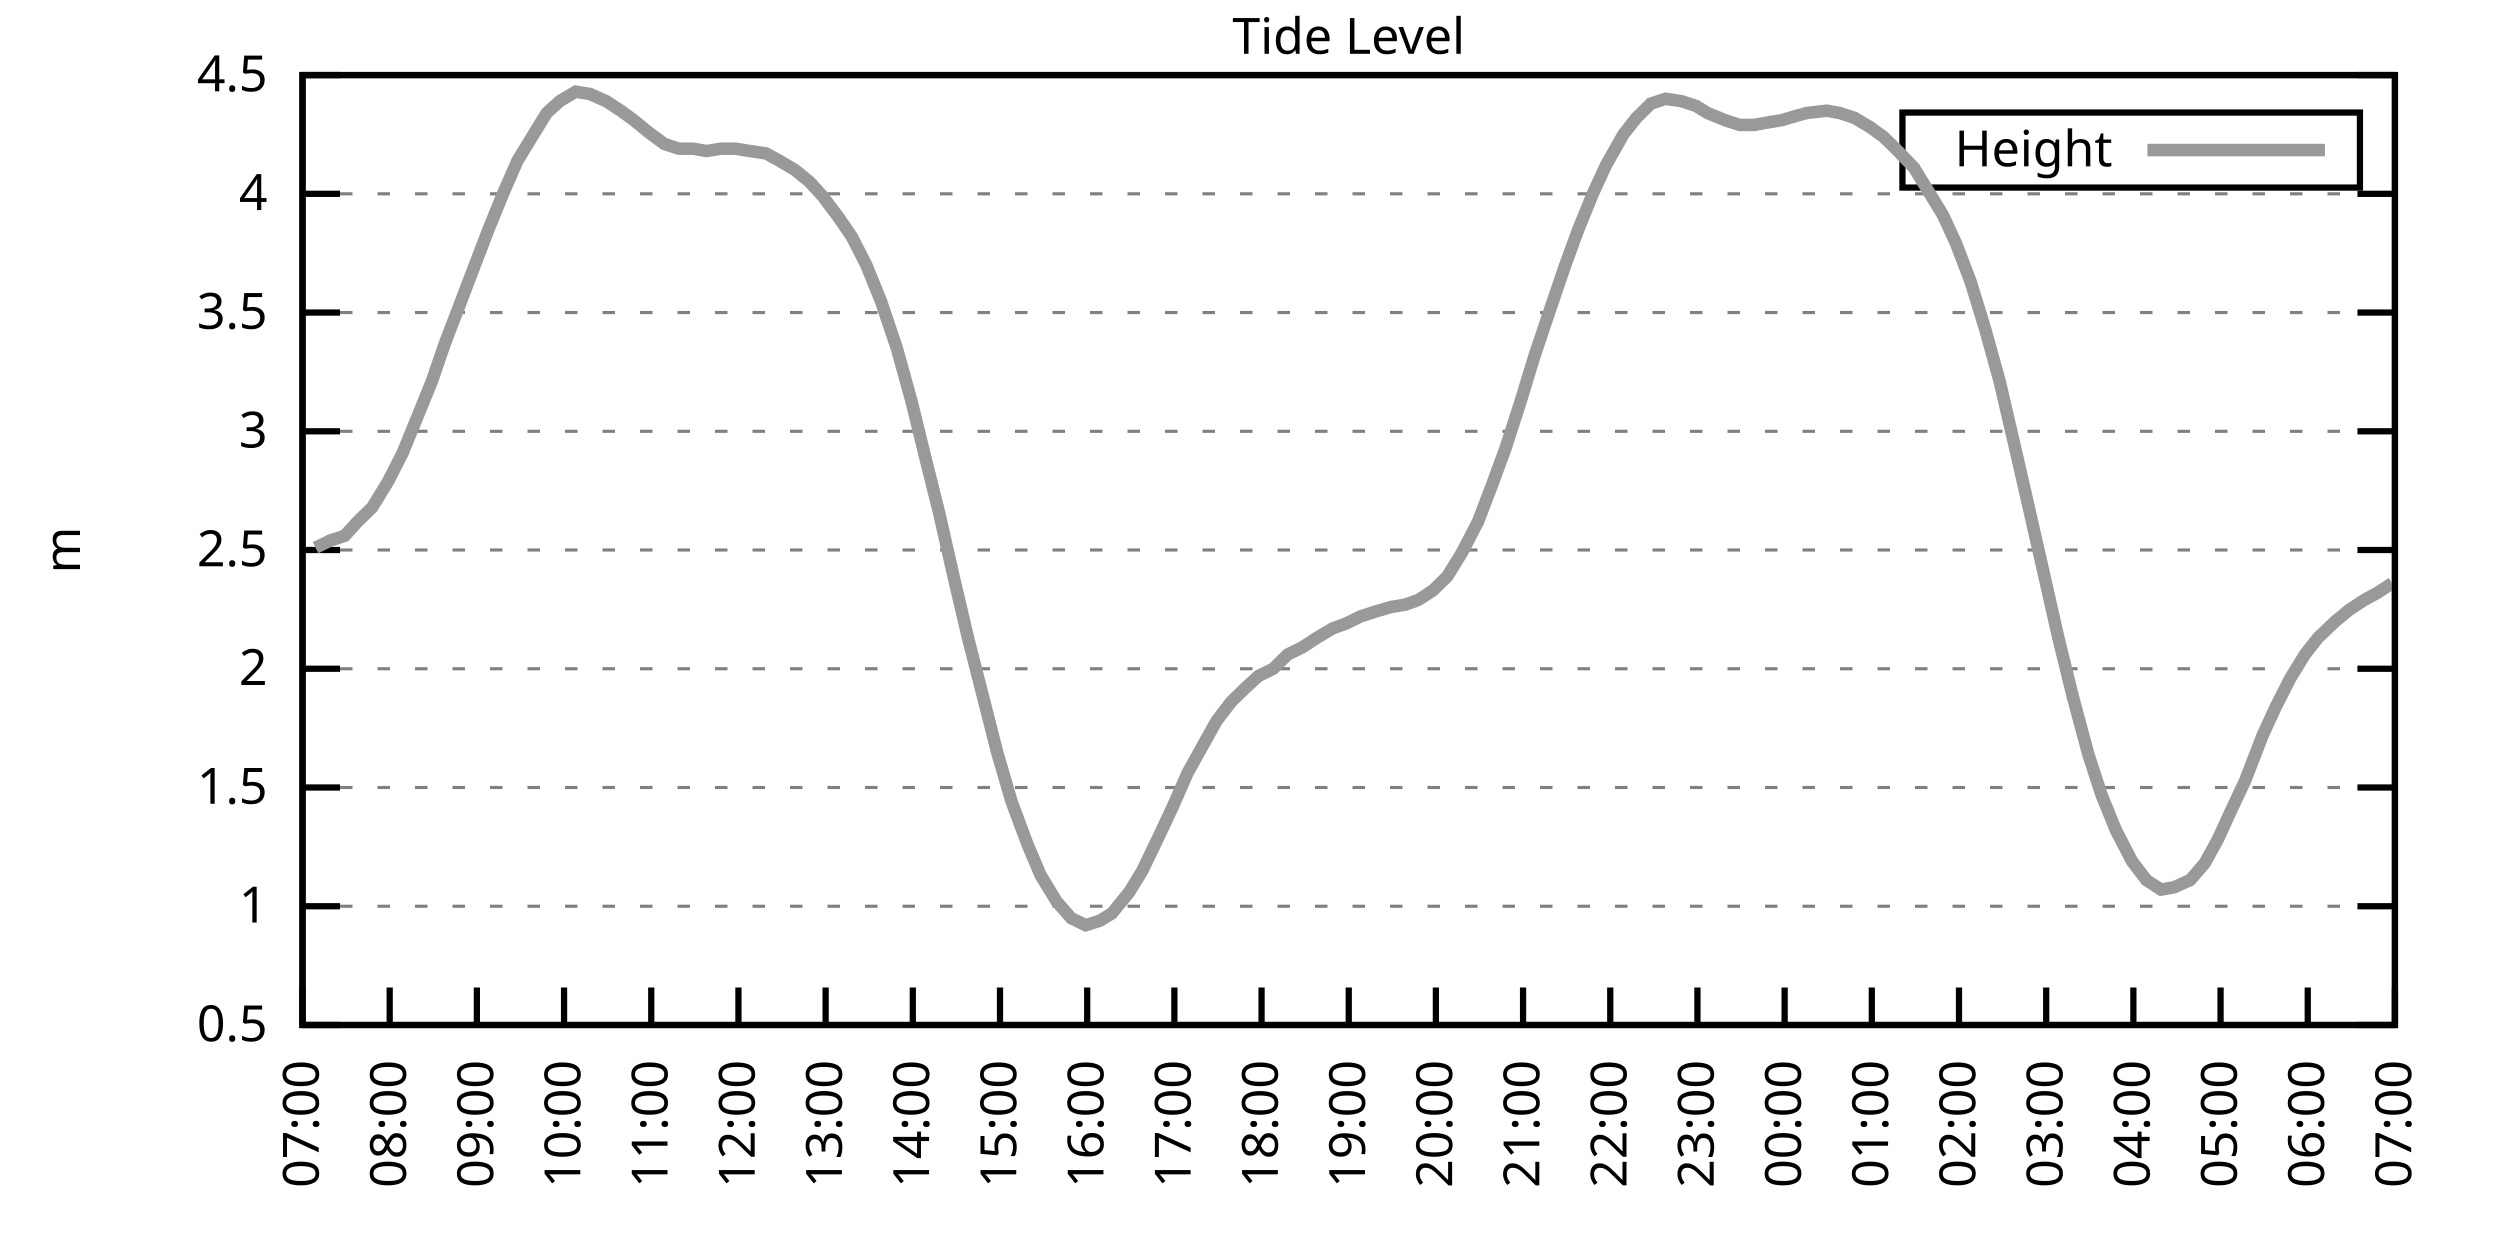
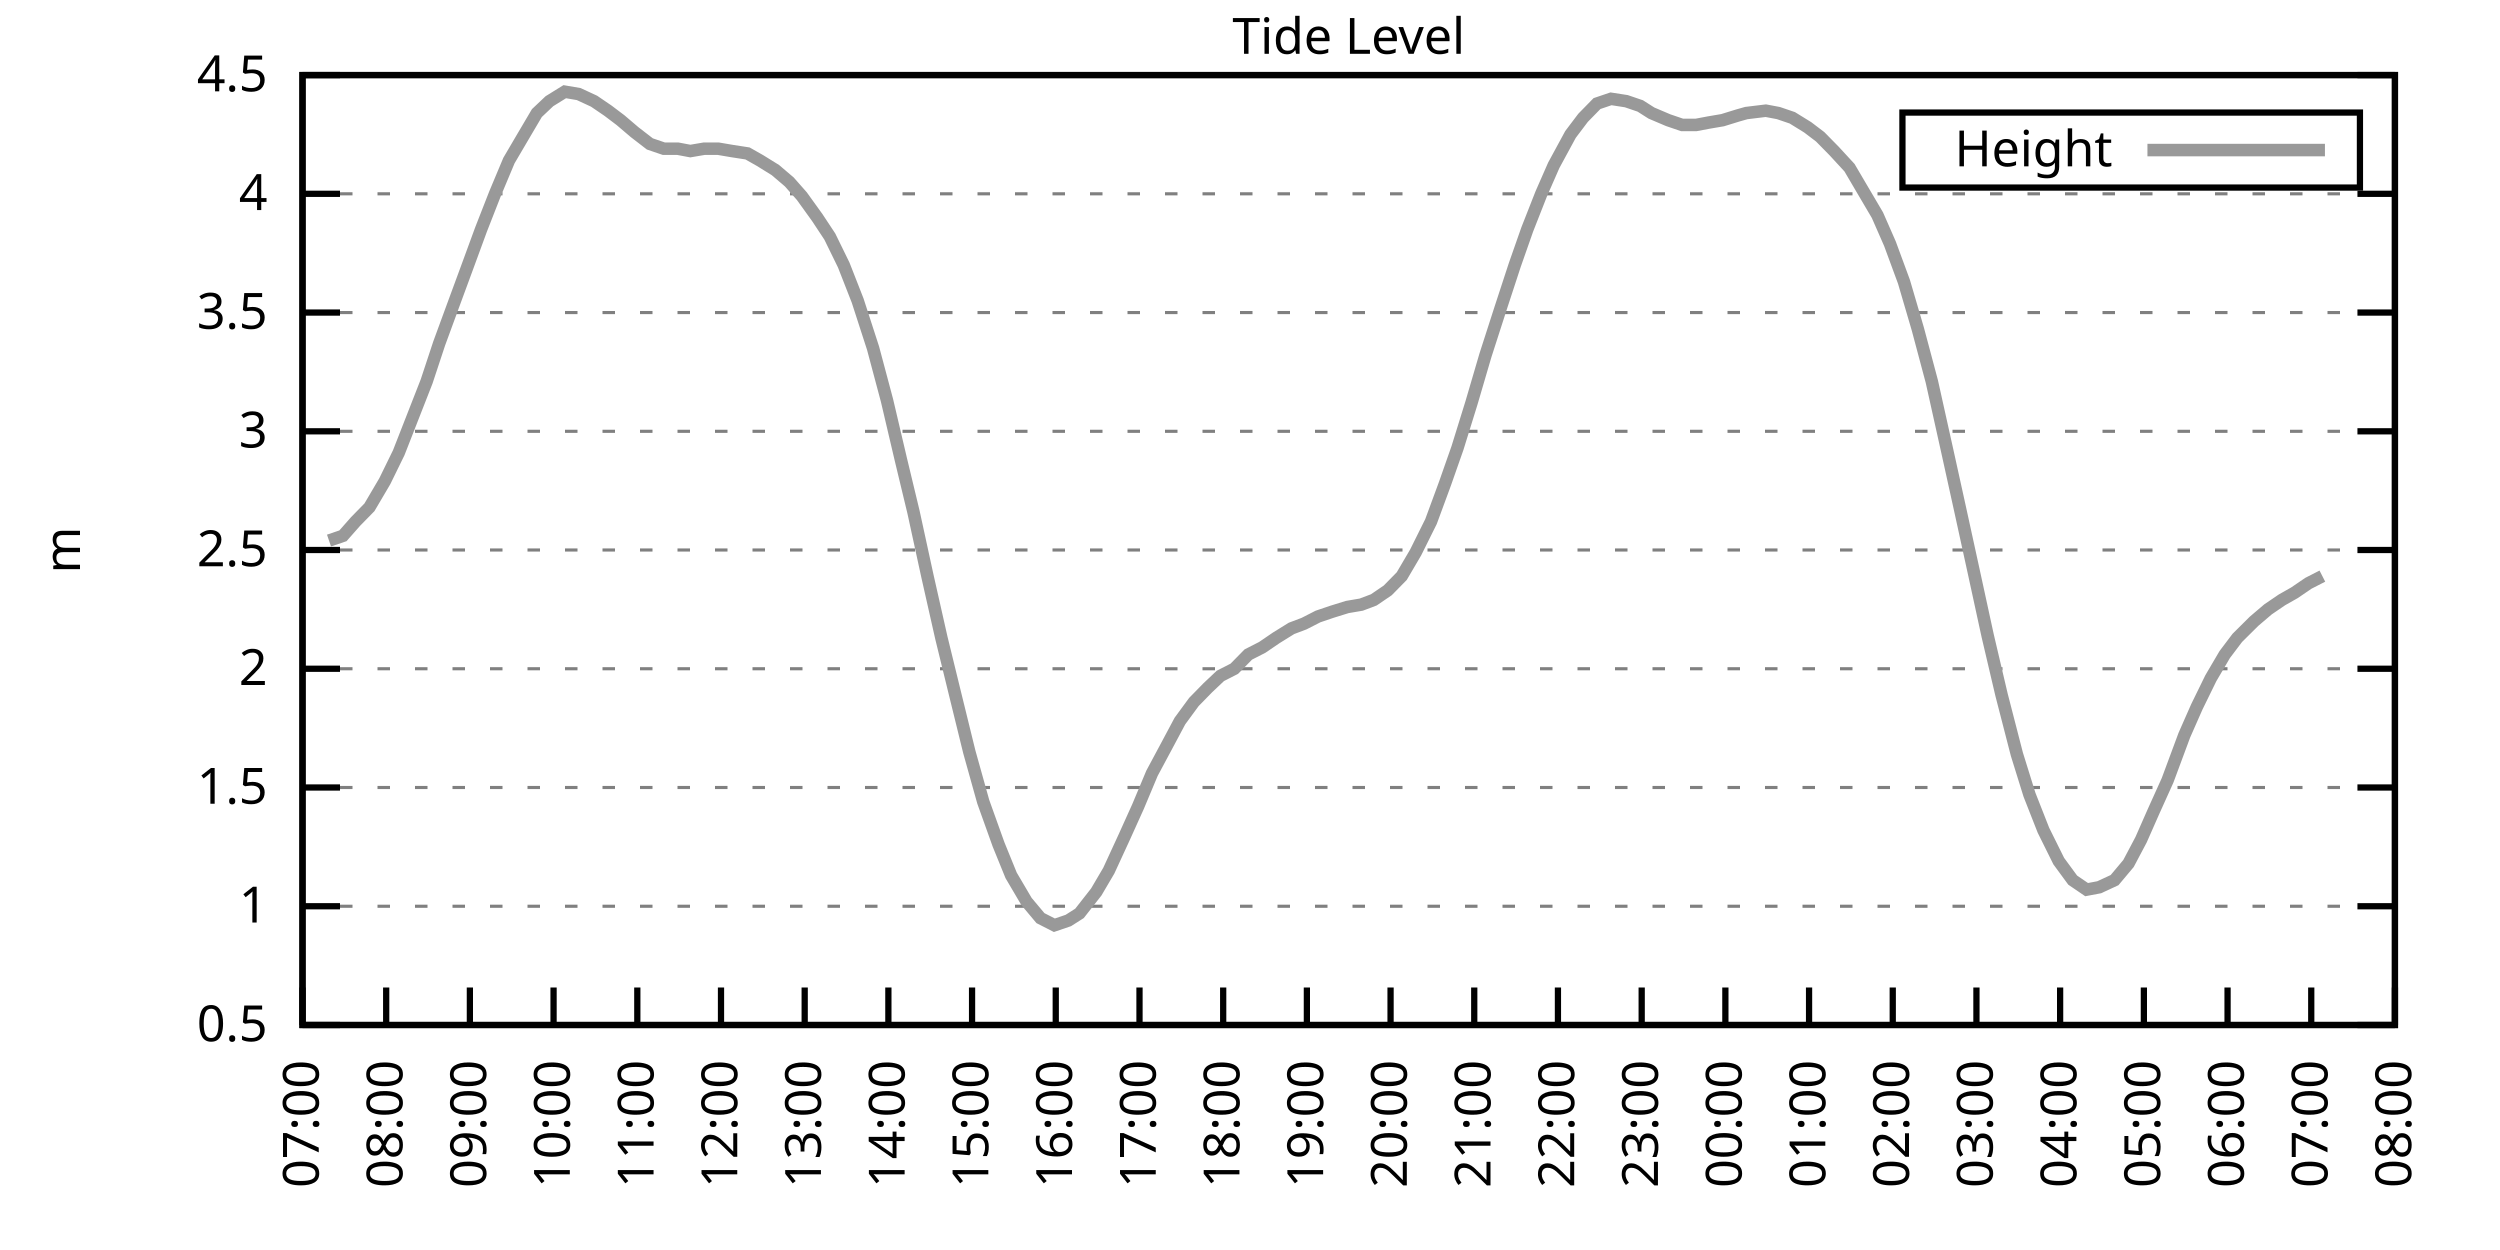
<svg xmlns="http://www.w3.org/2000/svg" xmlns:xlink="http://www.w3.org/1999/xlink" width="400" height="200" viewBox="0 0 400 200">
  <g id="gnuplot_canvas">
    <rect x="0" y="0" width="400" height="200" fill="none" />
    <defs>
      <circle id="gpDot" r="0.5" stroke-width="0.5" stroke="currentColor" />
      <path id="gpPt0" stroke-width="0.333" stroke="currentColor" d="M-1,0 h2 M0,-1 v2" />
      <path id="gpPt1" stroke-width="0.333" stroke="currentColor" d="M-1,-1 L1,1 M1,-1 L-1,1" />
      <path id="gpPt2" stroke-width="0.333" stroke="currentColor" d="M-1,0 L1,0 M0,-1 L0,1 M-1,-1 L1,1 M-1,1 L1,-1" />
      <rect id="gpPt3" stroke-width="0.333" stroke="currentColor" x="-1" y="-1" width="2" height="2" />
      <rect id="gpPt4" stroke-width="0.333" stroke="currentColor" fill="currentColor" x="-1" y="-1" width="2" height="2" />
      <circle id="gpPt5" stroke-width="0.333" stroke="currentColor" cx="0" cy="0" r="1" />
      <use xlink:href="#gpPt5" id="gpPt6" fill="currentColor" stroke="none" />
      <path id="gpPt7" stroke-width="0.333" stroke="currentColor" d="M0,-1.33 L-1.33,0.67 L1.33,0.67 z" />
      <use xlink:href="#gpPt7" id="gpPt8" fill="currentColor" stroke="none" />
      <use xlink:href="#gpPt7" id="gpPt9" stroke="currentColor" transform="rotate(180)" />
      <use xlink:href="#gpPt9" id="gpPt10" fill="currentColor" stroke="none" />
      <use xlink:href="#gpPt3" id="gpPt11" stroke="currentColor" transform="rotate(45)" />
      <use xlink:href="#gpPt11" id="gpPt12" fill="currentColor" stroke="none" />
      <path id="gpPt13" stroke-width="0.333" stroke="currentColor" d="M0,1.330 L1.265,0.411 L0.782,-1.067 L-0.782,-1.076 L-1.265,0.411 z" />
      <use xlink:href="#gpPt13" id="gpPt14" fill="currentColor" stroke="none" />
      <filter id="textbox" filterUnits="objectBoundingBox" x="0" y="0" height="1" width="1">
        <feFlood flood-color="white" flood-opacity="1" result="bgnd" />
        <feComposite in="SourceGraphic" in2="bgnd" operator="atop" />
      </filter>
      <filter id="greybox" filterUnits="objectBoundingBox" x="0" y="0" height="1" width="1">
        <feFlood flood-color="lightgrey" flood-opacity="1" result="grey" />
        <feComposite in="SourceGraphic" in2="grey" operator="atop" />
      </filter>
    </defs>
    <g fill="none" color="white" stroke="currentColor" stroke-width="1.00" stroke-linecap="butt" stroke-linejoin="miter">
</g>
    <g fill="none" color="black" stroke="currentColor" stroke-width="1.00" stroke-linecap="butt" stroke-linejoin="miter">
      <g stroke="none" shape-rendering="crispEdges">
        <polygon fill="rgb(255, 255, 255)" points="48.40,164.00 383.18,164.00 383.18,12.02 48.40,12.02 " />
      </g>
    </g>
    <g fill="none" color="black" stroke="currentColor" stroke-width="1.00" stroke-linecap="butt" stroke-linejoin="miter">
</g>
    <g fill="none" color="black" stroke="black" stroke-width="0.50" stroke-linecap="butt" stroke-linejoin="miter">
</g>
    <g fill="none" color="gray" stroke="currentColor" stroke-width="0.50" stroke-linecap="butt" stroke-linejoin="miter">
      <path stroke="gray" stroke-dasharray="2,4" class="gridline" d="M48.40,164.00 L383.19,164.00  " />
    </g>
    <g fill="none" color="gray" stroke="gray" stroke-width="1.00" stroke-linecap="butt" stroke-linejoin="miter">
</g>
    <g fill="none" color="black" stroke="currentColor" stroke-width="1.00" stroke-linecap="butt" stroke-linejoin="miter">
      <path stroke="black" d="M48.40,164.00 L54.40,164.00 M383.19,164.00 L377.19,164.00  " />
      <g transform="translate(42.80,166.60)" stroke="none" fill="black" font-family="Sans" font-size="8.00" text-anchor="end">
        <text>
          <tspan font-family="Sans"> 0.5</tspan>
        </text>
      </g>
    </g>
    <g fill="none" color="black" stroke="currentColor" stroke-width="1.00" stroke-linecap="butt" stroke-linejoin="miter">
</g>
    <g fill="none" color="black" stroke="black" stroke-width="0.50" stroke-linecap="butt" stroke-linejoin="miter">
</g>
    <g fill="none" color="gray" stroke="currentColor" stroke-width="0.50" stroke-linecap="butt" stroke-linejoin="miter">
      <path stroke="gray" stroke-dasharray="2,4" class="gridline" d="M48.40,145.00 L383.19,145.00  " />
    </g>
    <g fill="none" color="gray" stroke="gray" stroke-width="1.00" stroke-linecap="butt" stroke-linejoin="miter">
</g>
    <g fill="none" color="black" stroke="currentColor" stroke-width="1.00" stroke-linecap="butt" stroke-linejoin="miter">
      <path stroke="black" d="M48.40,145.00 L54.40,145.00 M383.19,145.00 L377.19,145.00  " />
      <g transform="translate(42.80,147.60)" stroke="none" fill="black" font-family="Sans" font-size="8.00" text-anchor="end">
        <text>
          <tspan font-family="Sans"> 1</tspan>
        </text>
      </g>
    </g>
    <g fill="none" color="black" stroke="currentColor" stroke-width="1.00" stroke-linecap="butt" stroke-linejoin="miter">
</g>
    <g fill="none" color="black" stroke="black" stroke-width="0.50" stroke-linecap="butt" stroke-linejoin="miter">
</g>
    <g fill="none" color="gray" stroke="currentColor" stroke-width="0.50" stroke-linecap="butt" stroke-linejoin="miter">
      <path stroke="gray" stroke-dasharray="2,4" class="gridline" d="M48.40,126.00 L383.19,126.00  " />
    </g>
    <g fill="none" color="gray" stroke="gray" stroke-width="1.00" stroke-linecap="butt" stroke-linejoin="miter">
</g>
    <g fill="none" color="black" stroke="currentColor" stroke-width="1.00" stroke-linecap="butt" stroke-linejoin="miter">
      <path stroke="black" d="M48.40,126.00 L54.40,126.00 M383.19,126.00 L377.19,126.00  " />
      <g transform="translate(42.80,128.60)" stroke="none" fill="black" font-family="Sans" font-size="8.00" text-anchor="end">
        <text>
          <tspan font-family="Sans"> 1.5</tspan>
        </text>
      </g>
    </g>
    <g fill="none" color="black" stroke="currentColor" stroke-width="1.00" stroke-linecap="butt" stroke-linejoin="miter">
</g>
    <g fill="none" color="black" stroke="black" stroke-width="0.50" stroke-linecap="butt" stroke-linejoin="miter">
</g>
    <g fill="none" color="gray" stroke="currentColor" stroke-width="0.50" stroke-linecap="butt" stroke-linejoin="miter">
      <path stroke="gray" stroke-dasharray="2,4" class="gridline" d="M48.40,107.00 L383.19,107.00  " />
    </g>
    <g fill="none" color="gray" stroke="gray" stroke-width="1.00" stroke-linecap="butt" stroke-linejoin="miter">
</g>
    <g fill="none" color="black" stroke="currentColor" stroke-width="1.00" stroke-linecap="butt" stroke-linejoin="miter">
      <path stroke="black" d="M48.40,107.00 L54.40,107.00 M383.19,107.00 L377.19,107.00  " />
      <g transform="translate(42.80,109.60)" stroke="none" fill="black" font-family="Sans" font-size="8.00" text-anchor="end">
        <text>
          <tspan font-family="Sans"> 2</tspan>
        </text>
      </g>
    </g>
    <g fill="none" color="black" stroke="currentColor" stroke-width="1.00" stroke-linecap="butt" stroke-linejoin="miter">
</g>
    <g fill="none" color="black" stroke="black" stroke-width="0.50" stroke-linecap="butt" stroke-linejoin="miter">
</g>
    <g fill="none" color="gray" stroke="currentColor" stroke-width="0.50" stroke-linecap="butt" stroke-linejoin="miter">
      <path stroke="gray" stroke-dasharray="2,4" class="gridline" d="M48.40,88.00 L383.19,88.00  " />
    </g>
    <g fill="none" color="gray" stroke="gray" stroke-width="1.00" stroke-linecap="butt" stroke-linejoin="miter">
</g>
    <g fill="none" color="black" stroke="currentColor" stroke-width="1.00" stroke-linecap="butt" stroke-linejoin="miter">
      <path stroke="black" d="M48.40,88.00 L54.40,88.00 M383.19,88.00 L377.19,88.00  " />
      <g transform="translate(42.80,90.60)" stroke="none" fill="black" font-family="Sans" font-size="8.00" text-anchor="end">
        <text>
          <tspan font-family="Sans"> 2.5</tspan>
        </text>
      </g>
    </g>
    <g fill="none" color="black" stroke="currentColor" stroke-width="1.00" stroke-linecap="butt" stroke-linejoin="miter">
</g>
    <g fill="none" color="black" stroke="black" stroke-width="0.50" stroke-linecap="butt" stroke-linejoin="miter">
</g>
    <g fill="none" color="gray" stroke="currentColor" stroke-width="0.50" stroke-linecap="butt" stroke-linejoin="miter">
      <path stroke="gray" stroke-dasharray="2,4" class="gridline" d="M48.40,69.01 L383.19,69.01  " />
    </g>
    <g fill="none" color="gray" stroke="gray" stroke-width="1.00" stroke-linecap="butt" stroke-linejoin="miter">
</g>
    <g fill="none" color="black" stroke="currentColor" stroke-width="1.00" stroke-linecap="butt" stroke-linejoin="miter">
      <path stroke="black" d="M48.40,69.01 L54.40,69.01 M383.19,69.01 L377.19,69.01  " />
      <g transform="translate(42.80,71.61)" stroke="none" fill="black" font-family="Sans" font-size="8.00" text-anchor="end">
        <text>
          <tspan font-family="Sans"> 3</tspan>
        </text>
      </g>
    </g>
    <g fill="none" color="black" stroke="currentColor" stroke-width="1.00" stroke-linecap="butt" stroke-linejoin="miter">
</g>
    <g fill="none" color="black" stroke="black" stroke-width="0.50" stroke-linecap="butt" stroke-linejoin="miter">
</g>
    <g fill="none" color="gray" stroke="currentColor" stroke-width="0.50" stroke-linecap="butt" stroke-linejoin="miter">
      <path stroke="gray" stroke-dasharray="2,4" class="gridline" d="M48.40,50.01 L383.19,50.01  " />
    </g>
    <g fill="none" color="gray" stroke="gray" stroke-width="1.00" stroke-linecap="butt" stroke-linejoin="miter">
</g>
    <g fill="none" color="black" stroke="currentColor" stroke-width="1.00" stroke-linecap="butt" stroke-linejoin="miter">
      <path stroke="black" d="M48.40,50.01 L54.40,50.01 M383.19,50.01 L377.19,50.01  " />
      <g transform="translate(42.80,52.61)" stroke="none" fill="black" font-family="Sans" font-size="8.00" text-anchor="end">
        <text>
          <tspan font-family="Sans"> 3.5</tspan>
        </text>
      </g>
    </g>
    <g fill="none" color="black" stroke="currentColor" stroke-width="1.00" stroke-linecap="butt" stroke-linejoin="miter">
</g>
    <g fill="none" color="black" stroke="black" stroke-width="0.50" stroke-linecap="butt" stroke-linejoin="miter">
</g>
    <g fill="none" color="gray" stroke="currentColor" stroke-width="0.50" stroke-linecap="butt" stroke-linejoin="miter">
      <path stroke="gray" stroke-dasharray="2,4" class="gridline" d="M48.40,31.01 L383.19,31.01  " />
    </g>
    <g fill="none" color="gray" stroke="gray" stroke-width="1.00" stroke-linecap="butt" stroke-linejoin="miter">
</g>
    <g fill="none" color="black" stroke="currentColor" stroke-width="1.00" stroke-linecap="butt" stroke-linejoin="miter">
      <path stroke="black" d="M48.40,31.01 L54.40,31.01 M383.19,31.01 L377.19,31.01  " />
      <g transform="translate(42.80,33.61)" stroke="none" fill="black" font-family="Sans" font-size="8.00" text-anchor="end">
        <text>
          <tspan font-family="Sans"> 4</tspan>
        </text>
      </g>
    </g>
    <g fill="none" color="black" stroke="currentColor" stroke-width="1.00" stroke-linecap="butt" stroke-linejoin="miter">
</g>
    <g fill="none" color="black" stroke="black" stroke-width="0.50" stroke-linecap="butt" stroke-linejoin="miter">
</g>
    <g fill="none" color="gray" stroke="currentColor" stroke-width="0.50" stroke-linecap="butt" stroke-linejoin="miter">
      <path stroke="gray" stroke-dasharray="2,4" class="gridline" d="M48.40,12.01 L383.19,12.01  " />
    </g>
    <g fill="none" color="gray" stroke="gray" stroke-width="1.00" stroke-linecap="butt" stroke-linejoin="miter">
</g>
    <g fill="none" color="black" stroke="currentColor" stroke-width="1.00" stroke-linecap="butt" stroke-linejoin="miter">
      <path stroke="black" d="M48.40,12.01 L54.40,12.01 M383.19,12.01 L377.19,12.01  " />
      <g transform="translate(42.80,14.61)" stroke="none" fill="black" font-family="Sans" font-size="8.00" text-anchor="end">
        <text>
          <tspan font-family="Sans"> 4.5</tspan>
        </text>
      </g>
    </g>
    <g fill="none" color="black" stroke="currentColor" stroke-width="1.00" stroke-linecap="butt" stroke-linejoin="miter">
      <path stroke="black" d="M48.40,164.00 L48.40,158.00  " />
      <g transform="translate(51.00,169.60) rotate(270.00)" stroke="none" fill="black" font-family="Sans" font-size="8.00" text-anchor="end">
        <text>
          <tspan font-family="Sans">07:00</tspan>
        </text>
      </g>
    </g>
    <g fill="none" color="black" stroke="currentColor" stroke-width="1.00" stroke-linecap="butt" stroke-linejoin="miter">
-       <path stroke="black" d="M62.35,164.00 L62.35,158.00  " />
-       <g transform="translate(64.95,169.60) rotate(270.00)" stroke="none" fill="black" font-family="Sans" font-size="8.00" text-anchor="end">
+       <path stroke="black" d="M61.79,164.00 L61.79,158.00  " />
+       <g transform="translate(64.39,169.60) rotate(270.00)" stroke="none" fill="black" font-family="Sans" font-size="8.00" text-anchor="end">
        <text>
          <tspan font-family="Sans">08:00</tspan>
        </text>
      </g>
    </g>
    <g fill="none" color="black" stroke="currentColor" stroke-width="1.00" stroke-linecap="butt" stroke-linejoin="miter">
-       <path stroke="black" d="M76.30,164.00 L76.30,158.00  " />
-       <g transform="translate(78.90,169.60) rotate(270.00)" stroke="none" fill="black" font-family="Sans" font-size="8.00" text-anchor="end">
+       <path stroke="black" d="M75.18,164.00 L75.18,158.00  " />
+       <g transform="translate(77.78,169.60) rotate(270.00)" stroke="none" fill="black" font-family="Sans" font-size="8.00" text-anchor="end">
        <text>
          <tspan font-family="Sans">09:00</tspan>
        </text>
      </g>
    </g>
    <g fill="none" color="black" stroke="currentColor" stroke-width="1.00" stroke-linecap="butt" stroke-linejoin="miter">
-       <path stroke="black" d="M90.25,164.00 L90.25,158.00  " />
-       <g transform="translate(92.85,169.60) rotate(270.00)" stroke="none" fill="black" font-family="Sans" font-size="8.00" text-anchor="end">
+       <path stroke="black" d="M88.57,164.00 L88.57,158.00  " />
+       <g transform="translate(91.17,169.60) rotate(270.00)" stroke="none" fill="black" font-family="Sans" font-size="8.00" text-anchor="end">
        <text>
          <tspan font-family="Sans">10:00</tspan>
        </text>
      </g>
    </g>
    <g fill="none" color="black" stroke="currentColor" stroke-width="1.00" stroke-linecap="butt" stroke-linejoin="miter">
-       <path stroke="black" d="M104.20,164.00 L104.20,158.00  " />
-       <g transform="translate(106.80,169.60) rotate(270.00)" stroke="none" fill="black" font-family="Sans" font-size="8.00" text-anchor="end">
+       <path stroke="black" d="M101.97,164.00 L101.97,158.00  " />
+       <g transform="translate(104.57,169.60) rotate(270.00)" stroke="none" fill="black" font-family="Sans" font-size="8.00" text-anchor="end">
        <text>
          <tspan font-family="Sans">11:00</tspan>
        </text>
      </g>
    </g>
    <g fill="none" color="black" stroke="currentColor" stroke-width="1.00" stroke-linecap="butt" stroke-linejoin="miter">
-       <path stroke="black" d="M118.15,164.00 L118.15,158.00  " />
-       <g transform="translate(120.75,169.60) rotate(270.00)" stroke="none" fill="black" font-family="Sans" font-size="8.00" text-anchor="end">
+       <path stroke="black" d="M115.36,164.00 L115.36,158.00  " />
+       <g transform="translate(117.96,169.60) rotate(270.00)" stroke="none" fill="black" font-family="Sans" font-size="8.00" text-anchor="end">
        <text>
          <tspan font-family="Sans">12:00</tspan>
        </text>
      </g>
    </g>
    <g fill="none" color="black" stroke="currentColor" stroke-width="1.00" stroke-linecap="butt" stroke-linejoin="miter">
-       <path stroke="black" d="M132.10,164.00 L132.10,158.00  " />
-       <g transform="translate(134.70,169.60) rotate(270.00)" stroke="none" fill="black" font-family="Sans" font-size="8.00" text-anchor="end">
+       <path stroke="black" d="M128.75,164.00 L128.75,158.00  " />
+       <g transform="translate(131.35,169.60) rotate(270.00)" stroke="none" fill="black" font-family="Sans" font-size="8.00" text-anchor="end">
        <text>
          <tspan font-family="Sans">13:00</tspan>
        </text>
      </g>
    </g>
    <g fill="none" color="black" stroke="currentColor" stroke-width="1.00" stroke-linecap="butt" stroke-linejoin="miter">
-       <path stroke="black" d="M146.05,164.00 L146.05,158.00  " />
-       <g transform="translate(148.65,169.60) rotate(270.00)" stroke="none" fill="black" font-family="Sans" font-size="8.00" text-anchor="end">
+       <path stroke="black" d="M142.14,164.00 L142.14,158.00  " />
+       <g transform="translate(144.74,169.60) rotate(270.00)" stroke="none" fill="black" font-family="Sans" font-size="8.00" text-anchor="end">
        <text>
          <tspan font-family="Sans">14:00</tspan>
        </text>
      </g>
    </g>
    <g fill="none" color="black" stroke="currentColor" stroke-width="1.00" stroke-linecap="butt" stroke-linejoin="miter">
-       <path stroke="black" d="M160.00,164.00 L160.00,158.00  " />
-       <g transform="translate(162.60,169.60) rotate(270.00)" stroke="none" fill="black" font-family="Sans" font-size="8.00" text-anchor="end">
+       <path stroke="black" d="M155.53,164.00 L155.53,158.00  " />
+       <g transform="translate(158.13,169.60) rotate(270.00)" stroke="none" fill="black" font-family="Sans" font-size="8.00" text-anchor="end">
        <text>
          <tspan font-family="Sans">15:00</tspan>
        </text>
      </g>
    </g>
    <g fill="none" color="black" stroke="currentColor" stroke-width="1.00" stroke-linecap="butt" stroke-linejoin="miter">
-       <path stroke="black" d="M173.95,164.00 L173.95,158.00  " />
-       <g transform="translate(176.55,169.60) rotate(270.00)" stroke="none" fill="black" font-family="Sans" font-size="8.00" text-anchor="end">
+       <path stroke="black" d="M168.92,164.00 L168.92,158.00  " />
+       <g transform="translate(171.52,169.60) rotate(270.00)" stroke="none" fill="black" font-family="Sans" font-size="8.00" text-anchor="end">
        <text>
          <tspan font-family="Sans">16:00</tspan>
        </text>
      </g>
    </g>
    <g fill="none" color="black" stroke="currentColor" stroke-width="1.00" stroke-linecap="butt" stroke-linejoin="miter">
-       <path stroke="black" d="M187.90,164.00 L187.90,158.00  " />
-       <g transform="translate(190.50,169.60) rotate(270.00)" stroke="none" fill="black" font-family="Sans" font-size="8.00" text-anchor="end">
+       <path stroke="black" d="M182.32,164.00 L182.32,158.00  " />
+       <g transform="translate(184.92,169.60) rotate(270.00)" stroke="none" fill="black" font-family="Sans" font-size="8.00" text-anchor="end">
        <text>
          <tspan font-family="Sans">17:00</tspan>
        </text>
      </g>
    </g>
    <g fill="none" color="black" stroke="currentColor" stroke-width="1.00" stroke-linecap="butt" stroke-linejoin="miter">
-       <path stroke="black" d="M201.85,164.00 L201.85,158.00  " />
-       <g transform="translate(204.45,169.60) rotate(270.00)" stroke="none" fill="black" font-family="Sans" font-size="8.00" text-anchor="end">
+       <path stroke="black" d="M195.71,164.00 L195.71,158.00  " />
+       <g transform="translate(198.31,169.60) rotate(270.00)" stroke="none" fill="black" font-family="Sans" font-size="8.00" text-anchor="end">
        <text>
          <tspan font-family="Sans">18:00</tspan>
        </text>
      </g>
    </g>
    <g fill="none" color="black" stroke="currentColor" stroke-width="1.00" stroke-linecap="butt" stroke-linejoin="miter">
-       <path stroke="black" d="M215.80,164.00 L215.80,158.00  " />
-       <g transform="translate(218.40,169.60) rotate(270.00)" stroke="none" fill="black" font-family="Sans" font-size="8.00" text-anchor="end">
+       <path stroke="black" d="M209.10,164.00 L209.10,158.00  " />
+       <g transform="translate(211.70,169.60) rotate(270.00)" stroke="none" fill="black" font-family="Sans" font-size="8.00" text-anchor="end">
        <text>
          <tspan font-family="Sans">19:00</tspan>
        </text>
      </g>
    </g>
    <g fill="none" color="black" stroke="currentColor" stroke-width="1.00" stroke-linecap="butt" stroke-linejoin="miter">
-       <path stroke="black" d="M229.74,164.00 L229.74,158.00  " />
-       <g transform="translate(232.34,169.60) rotate(270.00)" stroke="none" fill="black" font-family="Sans" font-size="8.00" text-anchor="end">
+       <path stroke="black" d="M222.49,164.00 L222.49,158.00  " />
+       <g transform="translate(225.09,169.60) rotate(270.00)" stroke="none" fill="black" font-family="Sans" font-size="8.00" text-anchor="end">
        <text>
          <tspan font-family="Sans">20:00</tspan>
        </text>
      </g>
    </g>
    <g fill="none" color="black" stroke="currentColor" stroke-width="1.00" stroke-linecap="butt" stroke-linejoin="miter">
-       <path stroke="black" d="M243.69,164.00 L243.69,158.00  " />
-       <g transform="translate(246.29,169.60) rotate(270.00)" stroke="none" fill="black" font-family="Sans" font-size="8.00" text-anchor="end">
+       <path stroke="black" d="M235.88,164.00 L235.88,158.00  " />
+       <g transform="translate(238.48,169.60) rotate(270.00)" stroke="none" fill="black" font-family="Sans" font-size="8.00" text-anchor="end">
        <text>
          <tspan font-family="Sans">21:00</tspan>
        </text>
      </g>
    </g>
    <g fill="none" color="black" stroke="currentColor" stroke-width="1.00" stroke-linecap="butt" stroke-linejoin="miter">
-       <path stroke="black" d="M257.64,164.00 L257.64,158.00  " />
-       <g transform="translate(260.24,169.60) rotate(270.00)" stroke="none" fill="black" font-family="Sans" font-size="8.00" text-anchor="end">
+       <path stroke="black" d="M249.27,164.00 L249.27,158.00  " />
+       <g transform="translate(251.87,169.60) rotate(270.00)" stroke="none" fill="black" font-family="Sans" font-size="8.00" text-anchor="end">
        <text>
          <tspan font-family="Sans">22:00</tspan>
        </text>
      </g>
    </g>
    <g fill="none" color="black" stroke="currentColor" stroke-width="1.00" stroke-linecap="butt" stroke-linejoin="miter">
-       <path stroke="black" d="M271.59,164.00 L271.59,158.00  " />
-       <g transform="translate(274.19,169.60) rotate(270.00)" stroke="none" fill="black" font-family="Sans" font-size="8.00" text-anchor="end">
+       <path stroke="black" d="M262.67,164.00 L262.67,158.00  " />
+       <g transform="translate(265.27,169.60) rotate(270.00)" stroke="none" fill="black" font-family="Sans" font-size="8.00" text-anchor="end">
        <text>
          <tspan font-family="Sans">23:00</tspan>
        </text>
      </g>
    </g>
    <g fill="none" color="black" stroke="currentColor" stroke-width="1.00" stroke-linecap="butt" stroke-linejoin="miter">
-       <path stroke="black" d="M285.54,164.00 L285.54,158.00  " />
-       <g transform="translate(288.14,169.60) rotate(270.00)" stroke="none" fill="black" font-family="Sans" font-size="8.00" text-anchor="end">
+       <path stroke="black" d="M276.06,164.00 L276.06,158.00  " />
+       <g transform="translate(278.66,169.60) rotate(270.00)" stroke="none" fill="black" font-family="Sans" font-size="8.00" text-anchor="end">
        <text>
          <tspan font-family="Sans">00:00</tspan>
        </text>
      </g>
    </g>
    <g fill="none" color="black" stroke="currentColor" stroke-width="1.00" stroke-linecap="butt" stroke-linejoin="miter">
-       <path stroke="black" d="M299.49,164.00 L299.49,158.00  " />
-       <g transform="translate(302.09,169.60) rotate(270.00)" stroke="none" fill="black" font-family="Sans" font-size="8.00" text-anchor="end">
+       <path stroke="black" d="M289.45,164.00 L289.45,158.00  " />
+       <g transform="translate(292.05,169.60) rotate(270.00)" stroke="none" fill="black" font-family="Sans" font-size="8.00" text-anchor="end">
        <text>
          <tspan font-family="Sans">01:00</tspan>
        </text>
      </g>
    </g>
    <g fill="none" color="black" stroke="currentColor" stroke-width="1.00" stroke-linecap="butt" stroke-linejoin="miter">
-       <path stroke="black" d="M313.44,164.00 L313.44,158.00  " />
-       <g transform="translate(316.04,169.60) rotate(270.00)" stroke="none" fill="black" font-family="Sans" font-size="8.00" text-anchor="end">
+       <path stroke="black" d="M302.84,164.00 L302.84,158.00  " />
+       <g transform="translate(305.44,169.60) rotate(270.00)" stroke="none" fill="black" font-family="Sans" font-size="8.00" text-anchor="end">
        <text>
          <tspan font-family="Sans">02:00</tspan>
        </text>
      </g>
    </g>
    <g fill="none" color="black" stroke="currentColor" stroke-width="1.00" stroke-linecap="butt" stroke-linejoin="miter">
-       <path stroke="black" d="M327.39,164.00 L327.39,158.00  " />
-       <g transform="translate(329.99,169.60) rotate(270.00)" stroke="none" fill="black" font-family="Sans" font-size="8.00" text-anchor="end">
+       <path stroke="black" d="M316.23,164.00 L316.23,158.00  " />
+       <g transform="translate(318.83,169.60) rotate(270.00)" stroke="none" fill="black" font-family="Sans" font-size="8.00" text-anchor="end">
        <text>
          <tspan font-family="Sans">03:00</tspan>
        </text>
      </g>
    </g>
    <g fill="none" color="black" stroke="currentColor" stroke-width="1.00" stroke-linecap="butt" stroke-linejoin="miter">
-       <path stroke="black" d="M341.34,164.00 L341.34,158.00  " />
-       <g transform="translate(343.94,169.60) rotate(270.00)" stroke="none" fill="black" font-family="Sans" font-size="8.00" text-anchor="end">
+       <path stroke="black" d="M329.62,164.00 L329.62,158.00  " />
+       <g transform="translate(332.22,169.60) rotate(270.00)" stroke="none" fill="black" font-family="Sans" font-size="8.00" text-anchor="end">
        <text>
          <tspan font-family="Sans">04:00</tspan>
        </text>
      </g>
    </g>
    <g fill="none" color="black" stroke="currentColor" stroke-width="1.00" stroke-linecap="butt" stroke-linejoin="miter">
-       <path stroke="black" d="M355.29,164.00 L355.29,158.00  " />
-       <g transform="translate(357.89,169.60) rotate(270.00)" stroke="none" fill="black" font-family="Sans" font-size="8.00" text-anchor="end">
+       <path stroke="black" d="M343.02,164.00 L343.02,158.00  " />
+       <g transform="translate(345.62,169.60) rotate(270.00)" stroke="none" fill="black" font-family="Sans" font-size="8.00" text-anchor="end">
        <text>
          <tspan font-family="Sans">05:00</tspan>
        </text>
      </g>
    </g>
    <g fill="none" color="black" stroke="currentColor" stroke-width="1.00" stroke-linecap="butt" stroke-linejoin="miter">
-       <path stroke="black" d="M369.24,164.00 L369.24,158.00  " />
-       <g transform="translate(371.84,169.60) rotate(270.00)" stroke="none" fill="black" font-family="Sans" font-size="8.00" text-anchor="end">
+       <path stroke="black" d="M356.41,164.00 L356.41,158.00  " />
+       <g transform="translate(359.01,169.60) rotate(270.00)" stroke="none" fill="black" font-family="Sans" font-size="8.00" text-anchor="end">
        <text>
          <tspan font-family="Sans">06:00</tspan>
+         </text>
+       </g>
+     </g>
+     <g fill="none" color="black" stroke="currentColor" stroke-width="1.00" stroke-linecap="butt" stroke-linejoin="miter">
+       <path stroke="black" d="M369.80,164.00 L369.80,158.00  " />
+       <g transform="translate(372.40,169.60) rotate(270.00)" stroke="none" fill="black" font-family="Sans" font-size="8.00" text-anchor="end">
+         <text>
+           <tspan font-family="Sans">07:00</tspan>
        </text>
      </g>
    </g>
    <g fill="none" color="black" stroke="currentColor" stroke-width="1.00" stroke-linecap="butt" stroke-linejoin="miter">
      <path stroke="black" d="M383.19,164.00 L383.19,158.00  " />
      <g transform="translate(385.79,169.60) rotate(270.00)" stroke="none" fill="black" font-family="Sans" font-size="8.00" text-anchor="end">
        <text>
-           <tspan font-family="Sans">07:00</tspan>
+           <tspan font-family="Sans">08:00</tspan>
        </text>
      </g>
    </g>
    <g fill="none" color="black" stroke="currentColor" stroke-width="1.00" stroke-linecap="butt" stroke-linejoin="miter">
</g>
    <g fill="none" color="black" stroke="currentColor" stroke-width="1.00" stroke-linecap="butt" stroke-linejoin="miter">
      <path stroke="black" d="M48.40,12.01 L48.40,164.00 L383.19,164.00 L383.19,12.01 L48.40,12.01 Z  " />
    </g>
    <g fill="none" color="black" stroke="currentColor" stroke-width="1.00" stroke-linecap="butt" stroke-linejoin="miter">
</g>
    <g fill="none" color="black" stroke="currentColor" stroke-width="1.00" stroke-linecap="butt" stroke-linejoin="miter">
      <path stroke="black" d="M304.39,30.01 L304.39,18.01 L377.59,18.01 L377.59,30.01 L304.39,30.01 Z  " />
    </g>
    <g id="Tide_level_plot_1">
      <g fill="none" color="white" stroke="black" stroke-width="2.00" stroke-linecap="butt" stroke-linejoin="miter">
</g>
      <g fill="none" color="black" stroke="currentColor" stroke-width="2.00" stroke-linecap="butt" stroke-linejoin="miter">
        <g transform="translate(337.99,26.61)" stroke="none" fill="black" font-family="Sans" font-size="8.00" text-anchor="end">
          <text>
            <tspan font-family="Sans">Height</tspan>
          </text>
        </g>
      </g>
      <g fill="none" color="black" stroke="currentColor" stroke-width="2.00" stroke-linecap="butt" stroke-linejoin="miter">
-         <path stroke="rgb(153, 153, 153)" d="M343.59,24.01 L371.99,24.01 M50.49,87.63 L52.82,86.49 L55.14,85.73 L57.23,83.45 L59.56,81.17 L62.12,76.99   L64.44,72.43 L66.77,66.73 L69.09,61.03 L71.18,54.95 L73.51,48.87 L75.83,42.79 L78.16,36.71 L80.48,31.01   L82.81,25.69 L85.13,21.89 L87.46,18.09 L89.55,16.19 L92.11,14.67 L94.43,15.05 L96.99,16.19 L99.32,17.71   L101.41,19.23 L103.73,21.13 L106.29,23.03 L108.62,23.79 L110.94,23.79 L113.03,24.17 L115.36,23.79 L117.68,23.79   L120.01,24.17 L122.57,24.55 L124.66,25.69 L127.22,27.21 L129.54,29.11 L131.63,31.39 L134.19,34.81 L136.28,37.85   L138.61,42.41 L140.93,48.11 L143.49,55.71 L145.81,64.07 L148.14,73.57 L150.23,81.93 L152.56,92.18 L154.88,102.06   L157.21,111.18 L159.53,120.30 L161.86,128.28 L164.41,135.12 L166.51,140.06 L169.06,144.24 L171.39,146.90 L173.71,148.04   L176.04,147.28 L177.90,146.14 L180.69,142.72 L182.78,139.30 L185.34,133.98 L187.66,129.04 L189.99,123.72 L192.31,119.54   L194.64,115.36 L196.96,112.32 L199.29,110.04 L201.38,108.14 L203.71,107.00 L206.03,104.72 L208.36,103.58 L210.68,102.06   L213.24,100.54 L215.33,99.78 L217.65,98.64 L219.98,97.88 L222.54,97.12 L224.86,96.74 L226.95,95.98 L229.28,94.46   L231.60,92.18 L233.93,88.38 L236.49,83.45 L238.81,77.37 L240.90,71.67 L243.23,64.45 L245.55,56.85 L248.11,49.25   L250.44,42.41 L252.53,36.71 L254.85,31.01 L256.95,26.45 L259.74,21.51 L261.83,18.85 L264.15,16.57 L266.48,15.81   L269.04,16.19 L271.36,16.95 L273.22,18.09 L276.01,19.23 L278.34,19.99 L280.66,19.99 L282.75,19.61 L285.08,19.23   L287.64,18.47 L289.03,18.09 L292.29,17.71 L294.38,18.09 L296.70,18.85 L299.26,20.37 L301.35,21.89 L303.68,24.17   L306.23,26.83 L308.33,30.25 L310.88,34.43 L312.98,38.99 L315.30,45.07 L317.63,52.67 L319.95,61.03 L322.51,72.05   L324.60,81.17 L326.93,91.42 L329.25,101.68 L331.58,111.18 L334.13,120.68 L336.23,127.14 L338.55,132.84 L341.11,137.78   L343.43,140.82 L345.76,142.34 L347.85,141.96 L350.41,140.82 L352.73,138.16 L354.83,134.36 L356.92,129.80 L359.24,124.86   L362.03,117.64 L364.13,113.08 L366.45,108.52 L368.78,104.72 L370.87,102.06 L373.66,99.40 L375.98,97.50 L378.31,95.98   L380.40,94.84 L382.73,93.32  " />
+         <path stroke="rgb(153, 153, 153)" d="M343.59,24.01 L371.99,24.01 M52.64,86.49 L54.87,85.73 L56.88,83.45 L59.11,81.17 L61.57,76.99 L63.80,72.43   L66.03,66.73 L68.26,61.03 L70.27,54.95 L72.50,48.87 L74.74,42.79 L76.97,36.71 L79.20,31.01 L81.43,25.69   L83.66,21.89 L85.90,18.09 L87.91,16.19 L90.36,14.67 L92.59,15.05 L95.05,16.19 L97.28,17.71 L99.29,19.23   L101.52,21.13 L103.98,23.03 L106.21,23.79 L108.44,23.79 L110.45,24.17 L112.68,23.79 L114.91,23.79 L117.14,24.17   L119.60,24.55 L121.61,25.69 L124.06,27.21 L126.29,29.11 L128.30,31.39 L130.76,34.81 L132.77,37.85 L135.00,42.41   L137.23,48.11 L139.69,55.71 L141.92,64.07 L144.15,73.57 L146.16,81.93 L148.39,92.18 L150.62,102.06 L152.85,111.18   L155.09,120.30 L157.32,128.28 L159.77,135.12 L161.78,140.06 L164.24,144.24 L166.47,146.90 L168.70,148.04 L170.93,147.28   L172.72,146.14 L175.40,142.72 L177.41,139.30 L179.86,133.98 L182.09,129.04 L184.32,123.72 L186.56,119.54 L188.79,115.36   L191.02,112.32 L193.25,110.04 L195.26,108.14 L197.49,107.00 L199.73,104.72 L201.96,103.58 L204.19,102.06 L206.64,100.54   L208.65,99.78 L210.88,98.64 L213.12,97.88 L215.57,97.12 L217.80,96.74 L219.81,95.98 L222.04,94.46 L224.28,92.18   L226.51,88.38 L228.96,83.45 L231.20,77.37 L233.20,71.67 L235.44,64.45 L237.67,56.85 L240.12,49.25 L242.36,42.41   L244.36,36.71 L246.60,31.01 L248.60,26.45 L251.28,21.51 L253.29,18.85 L255.52,16.57 L257.76,15.81 L260.21,16.19   L262.44,16.95 L264.23,18.09 L266.91,19.23 L269.14,19.99 L271.37,19.99 L273.38,19.61 L275.61,19.23 L278.07,18.47   L279.41,18.09 L282.53,17.71 L284.54,18.09 L286.77,18.85 L289.23,20.37 L291.23,21.89 L293.47,24.17 L295.92,26.83   L297.93,30.25 L300.39,34.43 L302.39,38.99 L304.63,45.07 L306.86,52.67 L309.09,61.03 L311.54,72.05 L313.55,81.17   L315.79,91.42 L318.02,101.68 L320.25,111.18 L322.70,120.68 L324.71,127.14 L326.95,132.84 L329.40,137.78 L331.63,140.82   L333.86,142.34 L335.87,141.96 L338.33,140.82 L340.56,138.16 L342.57,134.36 L344.58,129.80 L346.81,124.86 L349.49,117.64   L351.50,113.08 L353.73,108.52 L355.96,104.72 L357.97,102.06 L360.65,99.40 L362.88,97.50 L365.11,95.98 L367.12,94.84   L369.35,93.32 L371.58,92.18  " />
      </g>
    </g>
    <g fill="none" color="black" stroke="currentColor" stroke-width="2.00" stroke-linecap="butt" stroke-linejoin="miter">
</g>
    <g fill="none" color="black" stroke="black" stroke-width="1.00" stroke-linecap="butt" stroke-linejoin="miter">
</g>
    <g fill="none" color="black" stroke="currentColor" stroke-width="1.00" stroke-linecap="butt" stroke-linejoin="miter">
      <path stroke="black" d="M48.40,12.01 L48.40,164.00 L383.19,164.00 L383.19,12.01 L48.40,12.01 Z  " />
      <g transform="translate(12.80,88.01) rotate(270.00)" stroke="none" fill="black" font-family="Sans" font-size="8.00" text-anchor="middle">
        <text>
          <tspan font-family="Sans">m</tspan>
        </text>
      </g>
    </g>
    <g fill="none" color="black" stroke="currentColor" stroke-width="1.00" stroke-linecap="butt" stroke-linejoin="miter">
</g>
    <g fill="none" color="black" stroke="currentColor" stroke-width="1.00" stroke-linecap="butt" stroke-linejoin="miter">
      <g transform="translate(215.79,8.61)" stroke="none" fill="black" font-family="Sans" font-size="8.00" text-anchor="middle">
        <text>
          <tspan font-family="Sans">Tide Level</tspan>
        </text>
      </g>
    </g>
    <g fill="none" color="black" stroke="currentColor" stroke-width="1.00" stroke-linecap="butt" stroke-linejoin="miter">
</g>
  </g>
</svg>
